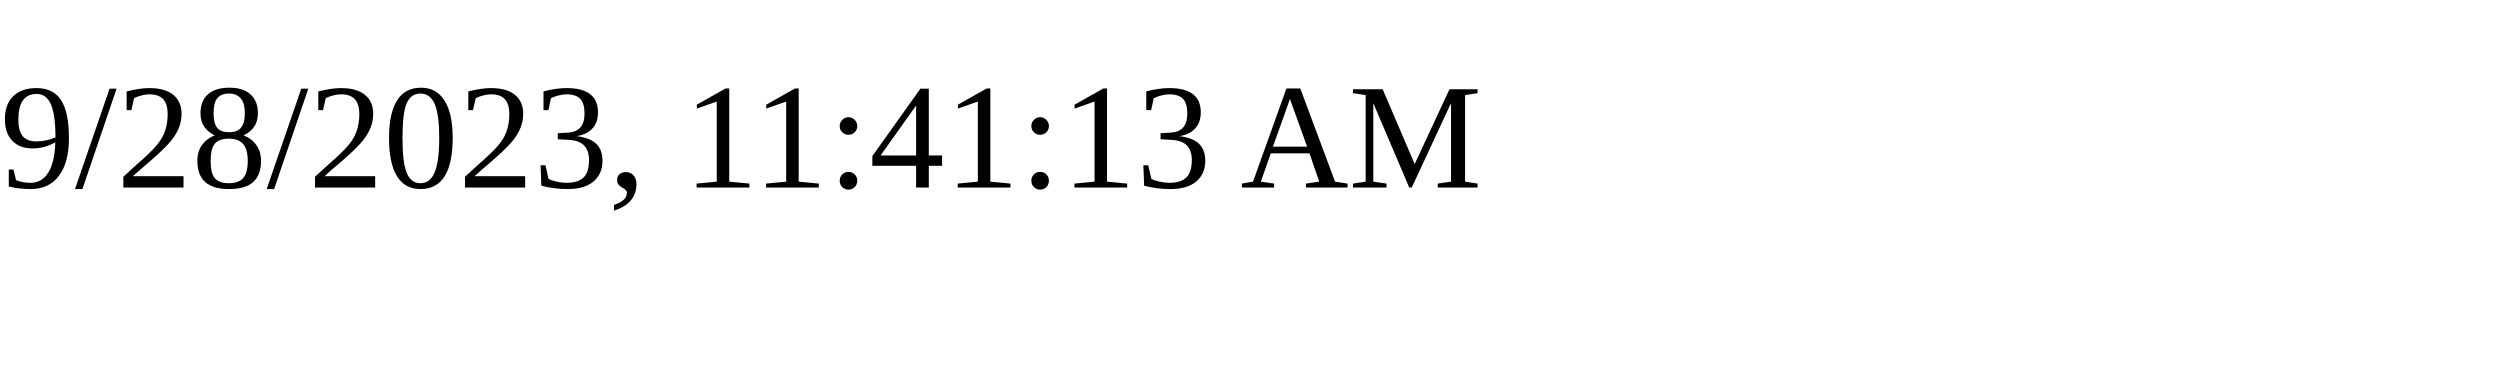
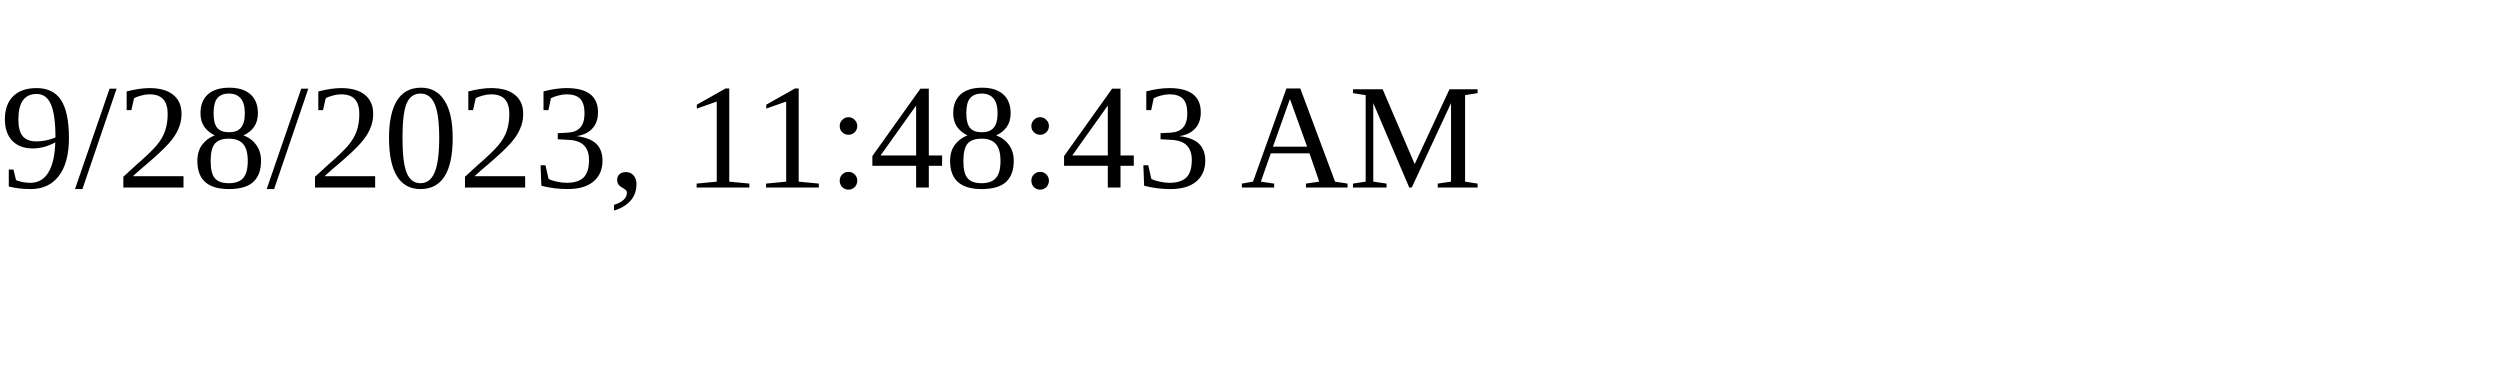
<svg xmlns="http://www.w3.org/2000/svg" height="30" width="200">
-   <text x="0" y="15">9/28/2023, 11:41:13 AM</text>
+   <text x="0" y="15">9/28/2023, 11:48:43 AM</text>
</svg>
